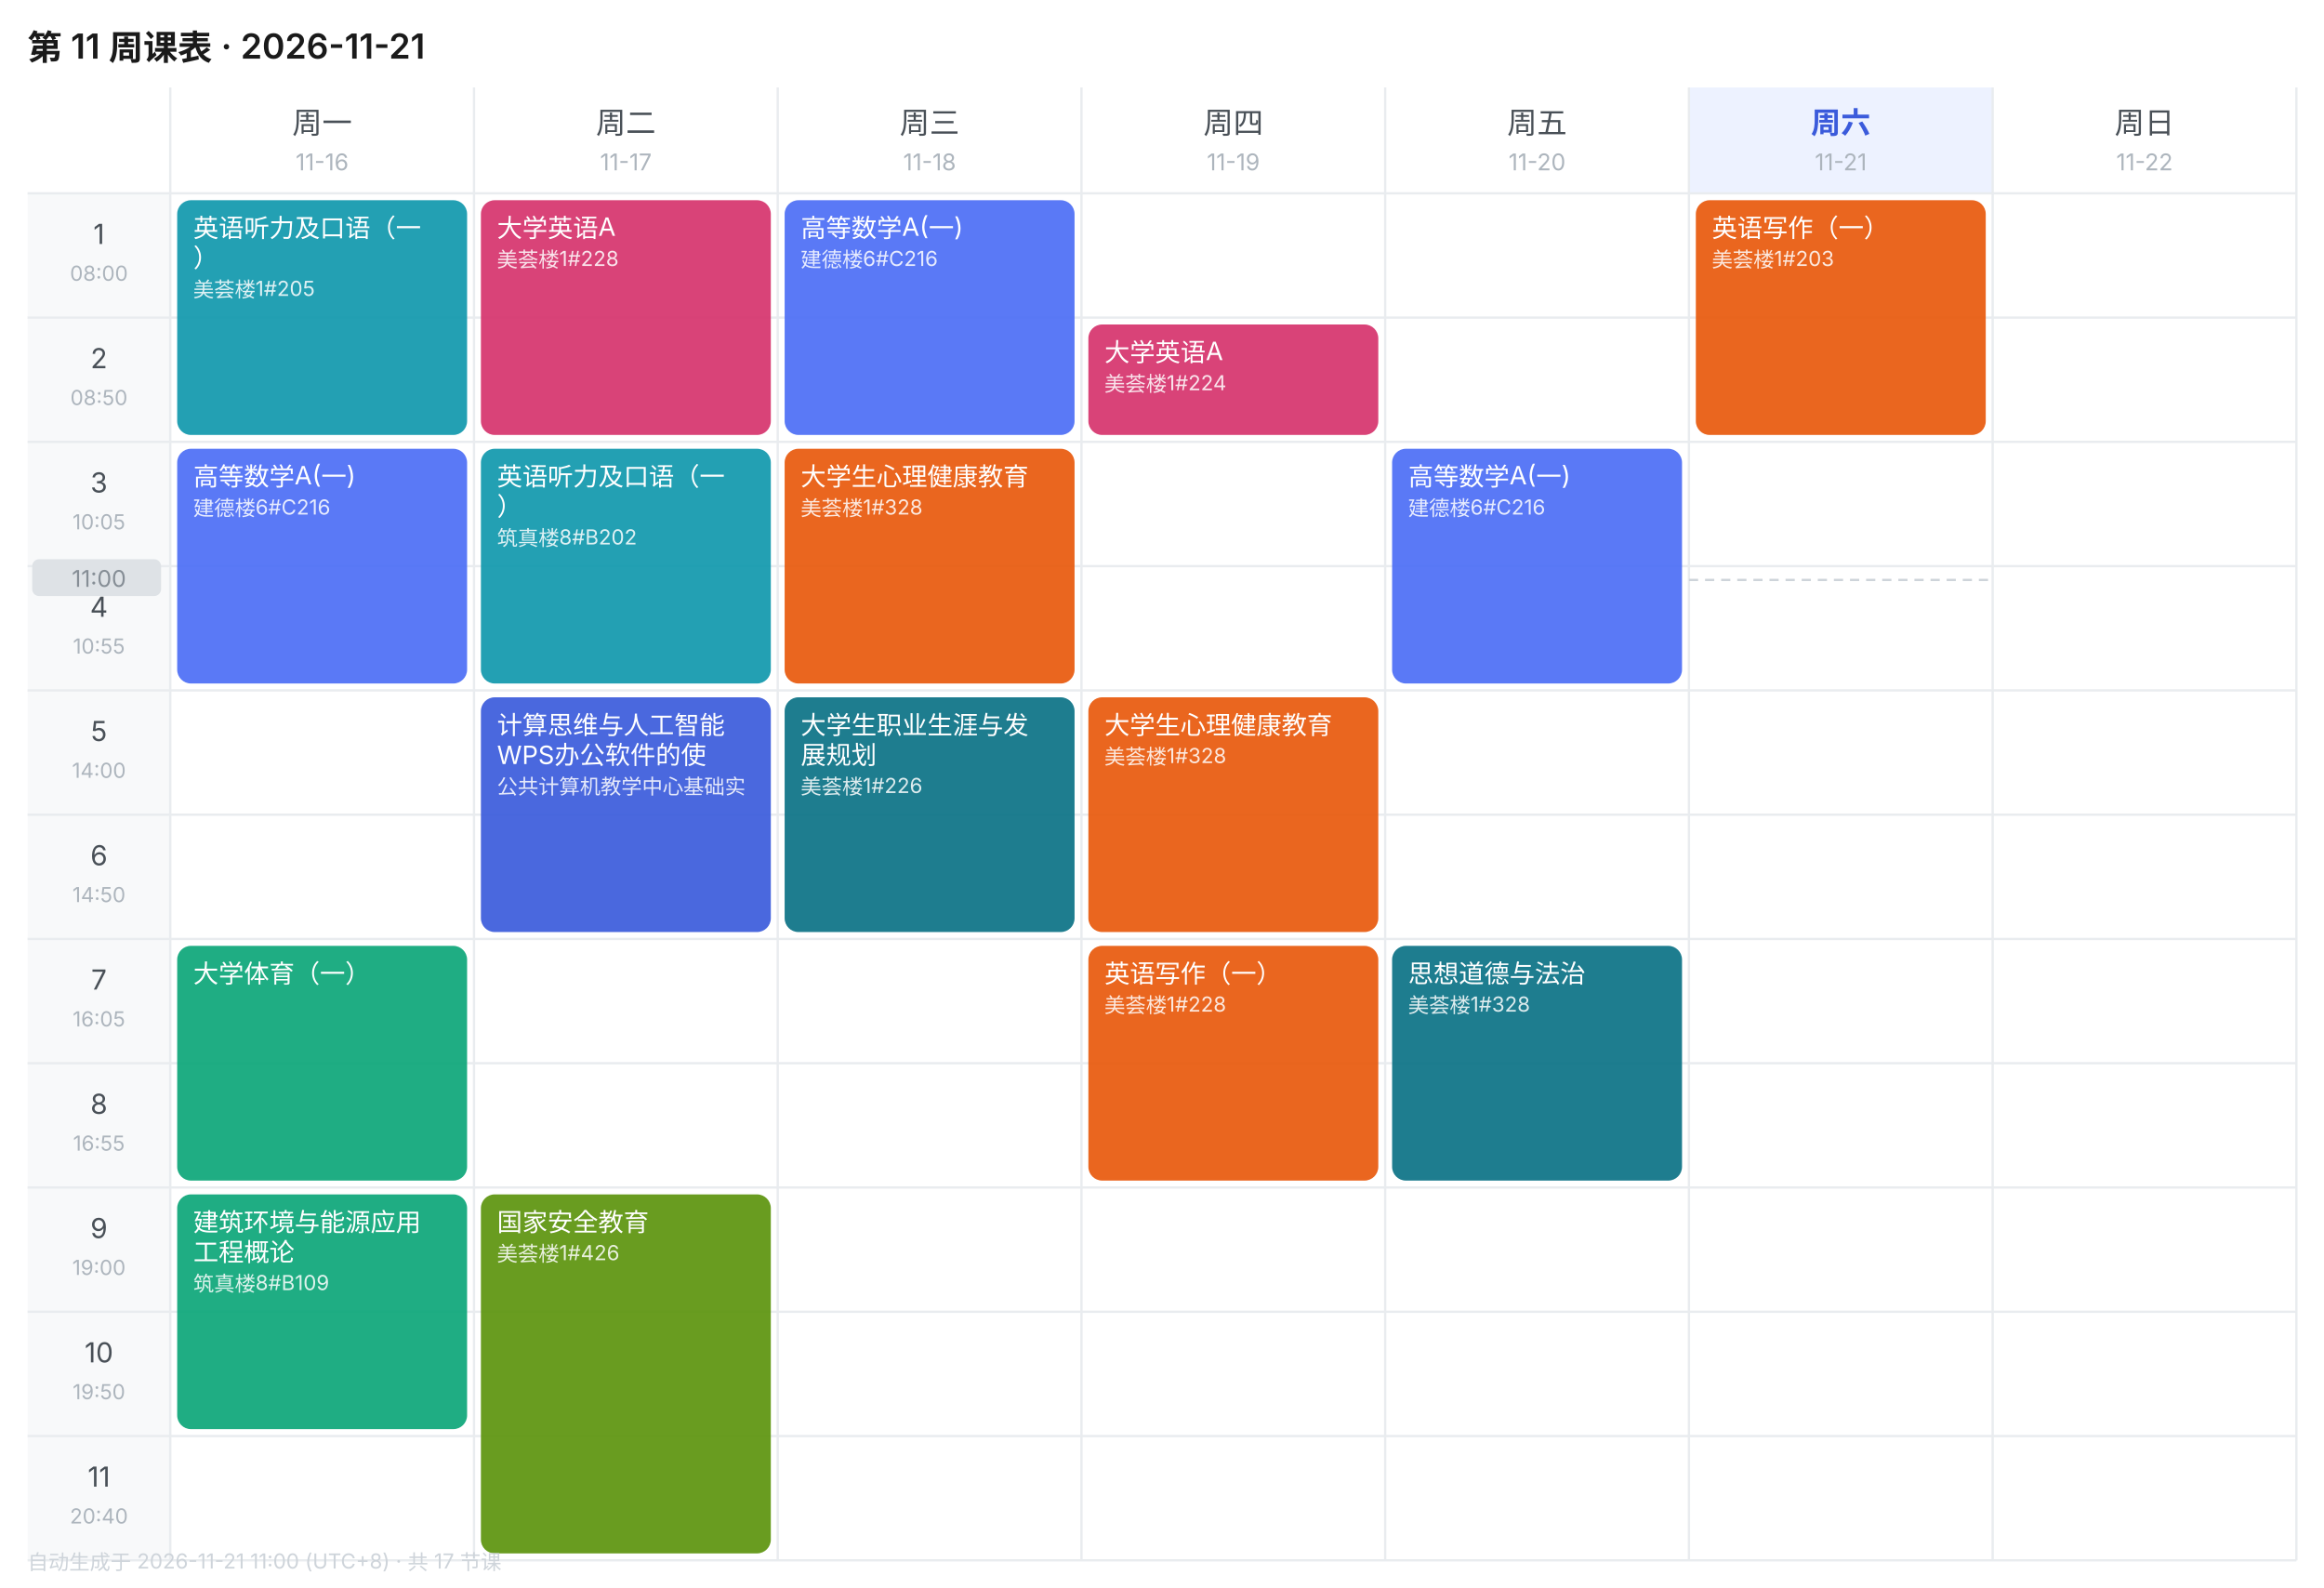
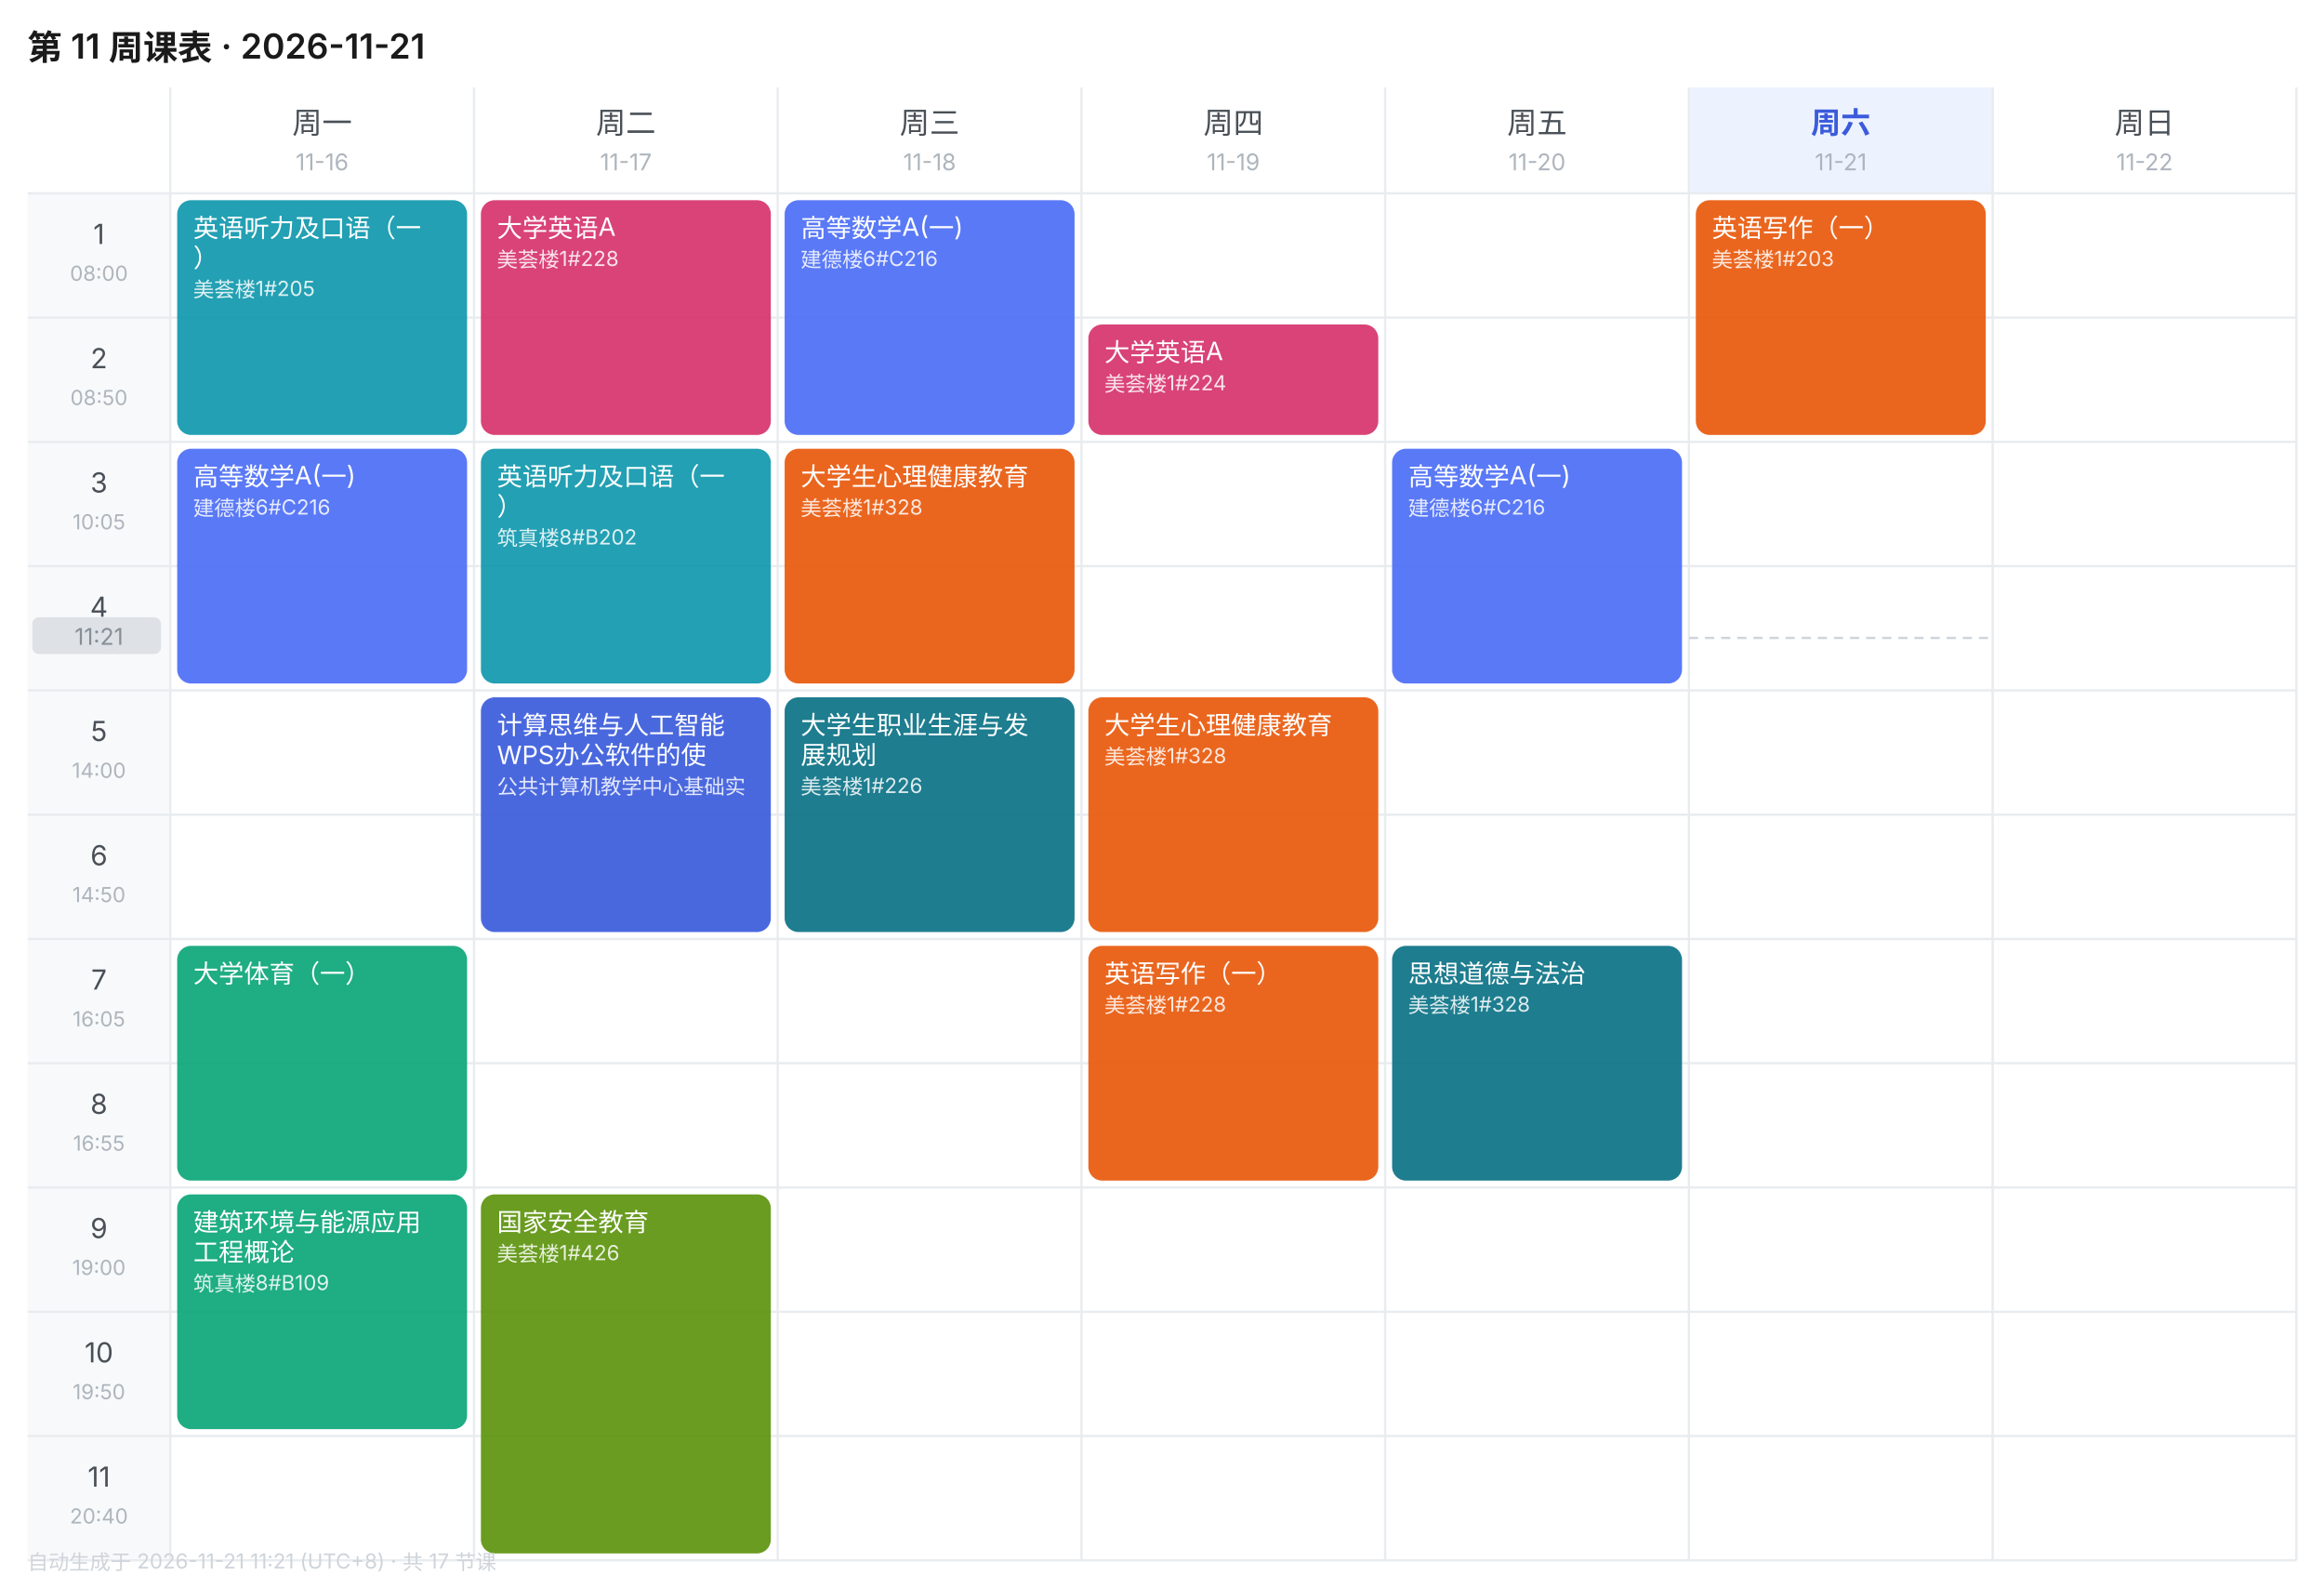
<svg xmlns="http://www.w3.org/2000/svg" width="1010" height="690" viewBox="0 0 1010 690" font-family="-apple-system,BlinkMacSystemFont,'Segoe UI','PingFang SC','Microsoft YaHei',sans-serif">
  <rect width="1010" height="690" fill="#FFFFFF" />
  <text x="12" y="26" font-size="15" font-weight="600" fill="#1A1A1A">第 11 周课表 · 2026-11-21</text>
  <text x="140.0" y="58" font-size="13" font-weight="400" text-anchor="middle" fill="#495057">周一</text>
  <text x="140.0" y="74" font-size="10" text-anchor="middle" fill="#ADB5BD">11-16</text>
  <text x="272.0" y="58" font-size="13" font-weight="400" text-anchor="middle" fill="#495057">周二</text>
  <text x="272.0" y="74" font-size="10" text-anchor="middle" fill="#ADB5BD">11-17</text>
  <text x="404.0" y="58" font-size="13" font-weight="400" text-anchor="middle" fill="#495057">周三</text>
  <text x="404.0" y="74" font-size="10" text-anchor="middle" fill="#ADB5BD">11-18</text>
  <text x="536.0" y="58" font-size="13" font-weight="400" text-anchor="middle" fill="#495057">周四</text>
  <text x="536.0" y="74" font-size="10" text-anchor="middle" fill="#ADB5BD">11-19</text>
  <text x="668.0" y="58" font-size="13" font-weight="400" text-anchor="middle" fill="#495057">周五</text>
  <text x="668.0" y="74" font-size="10" text-anchor="middle" fill="#ADB5BD">11-20</text>
  <rect x="734" y="38" width="132" height="46" fill="#EDF2FF" />
  <text x="800.0" y="58" font-size="13" font-weight="600" text-anchor="middle" fill="#3B5BDB">周六</text>
  <text x="800.0" y="74" font-size="10" text-anchor="middle" fill="#ADB5BD">11-21</text>
  <text x="932.0" y="58" font-size="13" font-weight="400" text-anchor="middle" fill="#495057">周日</text>
  <text x="932.0" y="74" font-size="10" text-anchor="middle" fill="#ADB5BD">11-22</text>
  <rect x="12" y="84" width="62" height="54" fill="#F8F9FA" />
  <text x="43.0" y="106" font-size="12" text-anchor="middle" fill="#495057">1</text>
  <text x="43.0" y="122" font-size="9" text-anchor="middle" fill="#ADB5BD">08:00</text>
  <line x1="12" y1="84" x2="998" y2="84" stroke="#E9ECEF" stroke-width="1" />
  <rect x="12" y="138" width="62" height="54" fill="#F8F9FA" />
  <text x="43.0" y="160" font-size="12" text-anchor="middle" fill="#495057">2</text>
  <text x="43.0" y="176" font-size="9" text-anchor="middle" fill="#ADB5BD">08:50</text>
  <line x1="12" y1="138" x2="998" y2="138" stroke="#E9ECEF" stroke-width="1" />
  <rect x="12" y="192" width="62" height="54" fill="#F8F9FA" />
  <text x="43.0" y="214" font-size="12" text-anchor="middle" fill="#495057">3</text>
  <text x="43.0" y="230" font-size="9" text-anchor="middle" fill="#ADB5BD">10:05</text>
  <line x1="12" y1="192" x2="998" y2="192" stroke="#E9ECEF" stroke-width="1" />
  <rect x="12" y="246" width="62" height="54" fill="#F8F9FA" />
  <text x="43.0" y="268" font-size="12" text-anchor="middle" fill="#495057">4</text>
  <text x="43.0" y="284" font-size="9" text-anchor="middle" fill="#ADB5BD">10:55</text>
  <line x1="12" y1="246" x2="998" y2="246" stroke="#E9ECEF" stroke-width="1" />
  <rect x="12" y="300" width="62" height="54" fill="#F8F9FA" />
  <text x="43.0" y="322" font-size="12" text-anchor="middle" fill="#495057">5</text>
  <text x="43.0" y="338" font-size="9" text-anchor="middle" fill="#ADB5BD">14:00</text>
  <line x1="12" y1="300" x2="998" y2="300" stroke="#E9ECEF" stroke-width="1" />
  <rect x="12" y="354" width="62" height="54" fill="#F8F9FA" />
  <text x="43.0" y="376" font-size="12" text-anchor="middle" fill="#495057">6</text>
  <text x="43.0" y="392" font-size="9" text-anchor="middle" fill="#ADB5BD">14:50</text>
  <line x1="12" y1="354" x2="998" y2="354" stroke="#E9ECEF" stroke-width="1" />
  <rect x="12" y="408" width="62" height="54" fill="#F8F9FA" />
  <text x="43.0" y="430" font-size="12" text-anchor="middle" fill="#495057">7</text>
  <text x="43.0" y="446" font-size="9" text-anchor="middle" fill="#ADB5BD">16:05</text>
  <line x1="12" y1="408" x2="998" y2="408" stroke="#E9ECEF" stroke-width="1" />
  <rect x="12" y="462" width="62" height="54" fill="#F8F9FA" />
  <text x="43.0" y="484" font-size="12" text-anchor="middle" fill="#495057">8</text>
  <text x="43.0" y="500" font-size="9" text-anchor="middle" fill="#ADB5BD">16:55</text>
  <line x1="12" y1="462" x2="998" y2="462" stroke="#E9ECEF" stroke-width="1" />
  <rect x="12" y="516" width="62" height="54" fill="#F8F9FA" />
  <text x="43.0" y="538" font-size="12" text-anchor="middle" fill="#495057">9</text>
  <text x="43.0" y="554" font-size="9" text-anchor="middle" fill="#ADB5BD">19:00</text>
  <line x1="12" y1="516" x2="998" y2="516" stroke="#E9ECEF" stroke-width="1" />
  <rect x="12" y="570" width="62" height="54" fill="#F8F9FA" />
  <text x="43.0" y="592" font-size="12" text-anchor="middle" fill="#495057">10</text>
  <text x="43.0" y="608" font-size="9" text-anchor="middle" fill="#ADB5BD">19:50</text>
  <line x1="12" y1="570" x2="998" y2="570" stroke="#E9ECEF" stroke-width="1" />
  <rect x="12" y="624" width="62" height="54" fill="#F8F9FA" />
  <text x="43.0" y="646" font-size="12" text-anchor="middle" fill="#495057">11</text>
  <text x="43.0" y="662" font-size="9" text-anchor="middle" fill="#ADB5BD">20:40</text>
  <line x1="12" y1="624" x2="998" y2="624" stroke="#E9ECEF" stroke-width="1" />
  <line x1="74" y1="38" x2="74" y2="678" stroke="#E9ECEF" stroke-width="1" />
  <line x1="206" y1="38" x2="206" y2="678" stroke="#E9ECEF" stroke-width="1" />
  <line x1="338" y1="38" x2="338" y2="678" stroke="#E9ECEF" stroke-width="1" />
  <line x1="470" y1="38" x2="470" y2="678" stroke="#E9ECEF" stroke-width="1" />
  <line x1="602" y1="38" x2="602" y2="678" stroke="#E9ECEF" stroke-width="1" />
  <line x1="734" y1="38" x2="734" y2="678" stroke="#E9ECEF" stroke-width="1" />
  <line x1="866" y1="38" x2="866" y2="678" stroke="#E9ECEF" stroke-width="1" />
  <line x1="998" y1="38" x2="998" y2="678" stroke="#E9ECEF" stroke-width="1" />
  <line x1="12" y1="678" x2="998" y2="678" stroke="#E9ECEF" stroke-width="1" />
  <rect x="77" y="87" width="126" height="102" rx="6" fill="#1098AD" opacity="0.92" />
  <text x="84" y="103" font-size="11" fill="#FFFFFF">英语听力及口语（一</text>
  <text x="84" y="116" font-size="11" fill="#FFFFFF">）</text>
  <text x="84" y="129" font-size="9" fill="#FFFFFF" opacity="0.85">美荟楼1#205</text>
  <rect x="77" y="195" width="126" height="102" rx="6" fill="#4C6EF5" opacity="0.92" />
  <text x="84" y="211" font-size="11" fill="#FFFFFF">高等数学A(一)</text>
  <text x="84" y="224" font-size="9" fill="#FFFFFF" opacity="0.85">建德楼6#C216</text>
  <rect x="77" y="411" width="126" height="102" rx="6" fill="#0CA678" opacity="0.92" />
  <text x="84" y="427" font-size="11" fill="#FFFFFF">大学体育（一）</text>
  <rect x="77" y="519" width="126" height="102" rx="6" fill="#0CA678" opacity="0.92" />
  <text x="84" y="535" font-size="11" fill="#FFFFFF">建筑环境与能源应用</text>
  <text x="84" y="548" font-size="11" fill="#FFFFFF">工程概论</text>
  <text x="84" y="561" font-size="9" fill="#FFFFFF" opacity="0.85">筑真楼8#B109</text>
  <rect x="209" y="87" width="126" height="102" rx="6" fill="#D6336C" opacity="0.92" />
  <text x="216" y="103" font-size="11" fill="#FFFFFF">大学英语A</text>
  <text x="216" y="116" font-size="9" fill="#FFFFFF" opacity="0.85">美荟楼1#228</text>
  <rect x="209" y="195" width="126" height="102" rx="6" fill="#1098AD" opacity="0.92" />
  <text x="216" y="211" font-size="11" fill="#FFFFFF">英语听力及口语（一</text>
  <text x="216" y="224" font-size="11" fill="#FFFFFF">）</text>
  <text x="216" y="237" font-size="9" fill="#FFFFFF" opacity="0.85">筑真楼8#B202</text>
  <rect x="209" y="303" width="126" height="102" rx="6" fill="#3B5BDB" opacity="0.92" />
  <text x="216" y="319" font-size="11" fill="#FFFFFF">计算思维与人工智能</text>
  <text x="216" y="332" font-size="11" fill="#FFFFFF">WPS办公软件的使</text>
  <text x="216" y="345" font-size="9" fill="#FFFFFF" opacity="0.85">公共计算机教学中心基础实</text>
  <rect x="209" y="519" width="126" height="156" rx="6" fill="#5C940D" opacity="0.92" />
  <text x="216" y="535" font-size="11" fill="#FFFFFF">国家安全教育</text>
  <text x="216" y="548" font-size="9" fill="#FFFFFF" opacity="0.85">美荟楼1#426</text>
  <rect x="341" y="87" width="126" height="102" rx="6" fill="#4C6EF5" opacity="0.92" />
  <text x="348" y="103" font-size="11" fill="#FFFFFF">高等数学A(一)</text>
  <text x="348" y="116" font-size="9" fill="#FFFFFF" opacity="0.85">建德楼6#C216</text>
  <rect x="341" y="195" width="126" height="102" rx="6" fill="#E8590C" opacity="0.92" />
  <text x="348" y="211" font-size="11" fill="#FFFFFF">大学生心理健康教育</text>
  <text x="348" y="224" font-size="9" fill="#FFFFFF" opacity="0.85">美荟楼1#328</text>
  <rect x="341" y="303" width="126" height="102" rx="6" fill="#0B7285" opacity="0.92" />
  <text x="348" y="319" font-size="11" fill="#FFFFFF">大学生职业生涯与发</text>
  <text x="348" y="332" font-size="11" fill="#FFFFFF">展规划</text>
  <text x="348" y="345" font-size="9" fill="#FFFFFF" opacity="0.85">美荟楼1#226</text>
  <rect x="473" y="141" width="126" height="48" rx="6" fill="#D6336C" opacity="0.92" />
  <text x="480" y="157" font-size="11" fill="#FFFFFF">大学英语A</text>
  <text x="480" y="170" font-size="9" fill="#FFFFFF" opacity="0.85">美荟楼1#224</text>
  <rect x="473" y="303" width="126" height="102" rx="6" fill="#E8590C" opacity="0.92" />
  <text x="480" y="319" font-size="11" fill="#FFFFFF">大学生心理健康教育</text>
  <text x="480" y="332" font-size="9" fill="#FFFFFF" opacity="0.85">美荟楼1#328</text>
  <rect x="473" y="411" width="126" height="102" rx="6" fill="#E8590C" opacity="0.92" />
  <text x="480" y="427" font-size="11" fill="#FFFFFF">英语写作（一）</text>
  <text x="480" y="440" font-size="9" fill="#FFFFFF" opacity="0.85">美荟楼1#228</text>
  <rect x="605" y="195" width="126" height="102" rx="6" fill="#4C6EF5" opacity="0.92" />
  <text x="612" y="211" font-size="11" fill="#FFFFFF">高等数学A(一)</text>
  <text x="612" y="224" font-size="9" fill="#FFFFFF" opacity="0.85">建德楼6#C216</text>
  <rect x="605" y="411" width="126" height="102" rx="6" fill="#0B7285" opacity="0.92" />
  <text x="612" y="427" font-size="11" fill="#FFFFFF">思想道德与法治</text>
  <text x="612" y="440" font-size="9" fill="#FFFFFF" opacity="0.85">美荟楼1#328</text>
  <rect x="737" y="87" width="126" height="102" rx="6" fill="#E8590C" opacity="0.92" />
  <text x="744" y="103" font-size="11" fill="#FFFFFF">英语写作（一）</text>
  <text x="744" y="116" font-size="9" fill="#FFFFFF" opacity="0.85">美荟楼1#203</text>
-   <line x1="734" y1="252.0" x2="866" y2="252.0" stroke="#CED4DA" stroke-width="1" stroke-dasharray="4 3" />
-   <rect x="14" y="243.0" width="56" height="16" rx="3" fill="#DEE2E6" />
-   <text x="43.0" y="255.0" font-size="10" text-anchor="middle" fill="#868E96">11:00</text>
-   <text x="12" y="682" font-size="9" fill="#CED4DA">自动生成于 2026-11-21 11:00 (UTC+8) · 共 17 节课</text>
+   <line x1="734" y1="277.2" x2="866" y2="277.2" stroke="#CED4DA" stroke-width="1" stroke-dasharray="4 3" />
+   <rect x="14" y="268.2" width="56" height="16" rx="3" fill="#DEE2E6" />
+   <text x="43.0" y="280.2" font-size="10" text-anchor="middle" fill="#868E96">11:21</text>
+   <text x="12" y="682" font-size="9" fill="#CED4DA">自动生成于 2026-11-21 11:21 (UTC+8) · 共 17 节课</text>
</svg>
